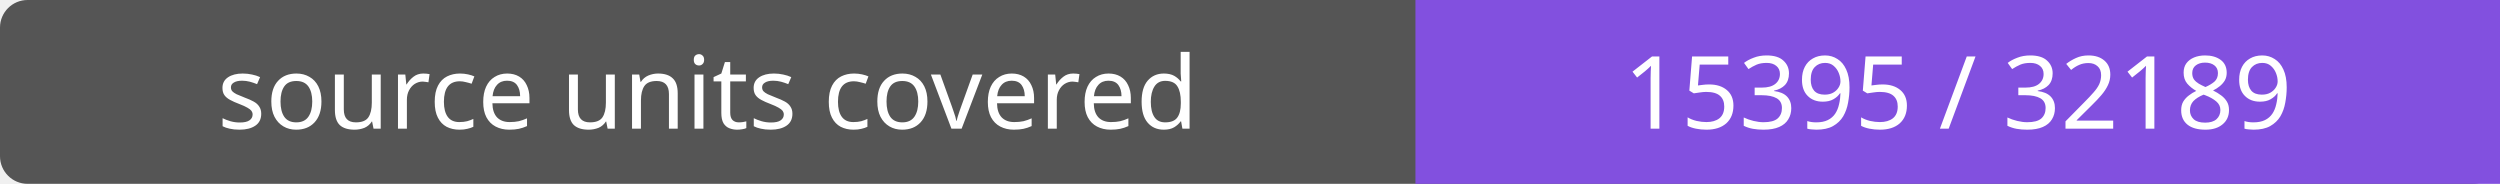
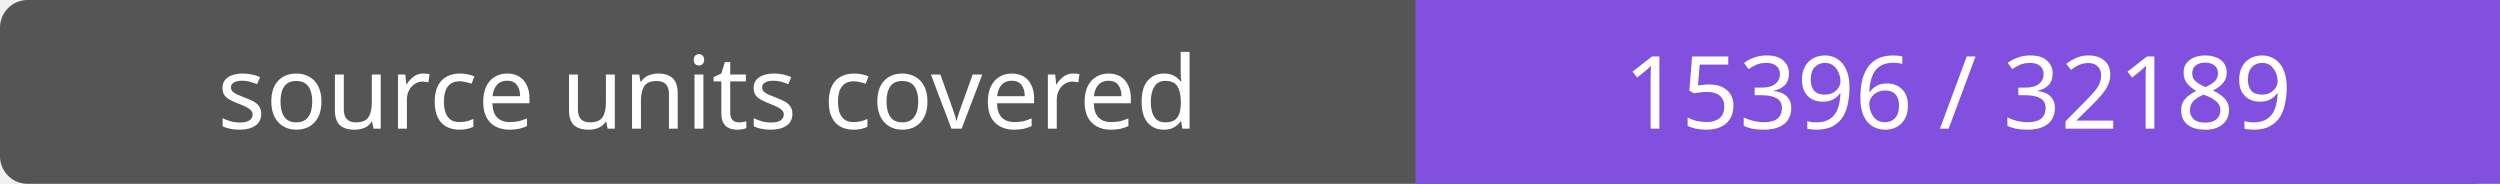
- <svg xmlns="http://www.w3.org/2000/svg" width="272" height="20" role="img" aria-label="source units covered: 15395 / 32189">
+ <svg xmlns="http://www.w3.org/2000/svg" width="272" height="20" role="img" aria-label="source units covered: 15396 / 32189">
  <rect width="272" height="20" rx="3" fill="#555" />
  <path fill="#8250df" d="M154 0h118v20H154z" />
  <g fill="#fff" text-anchor="middle" font-family="Verdana,sans-serif" font-size="11">
    <text x="77.0" y="14">source units covered</text>
-     <text x="213.0" y="14">15395 / 32189</text>
+     <text x="213.0" y="14">15396 / 32189</text>
  </g>
</svg>
